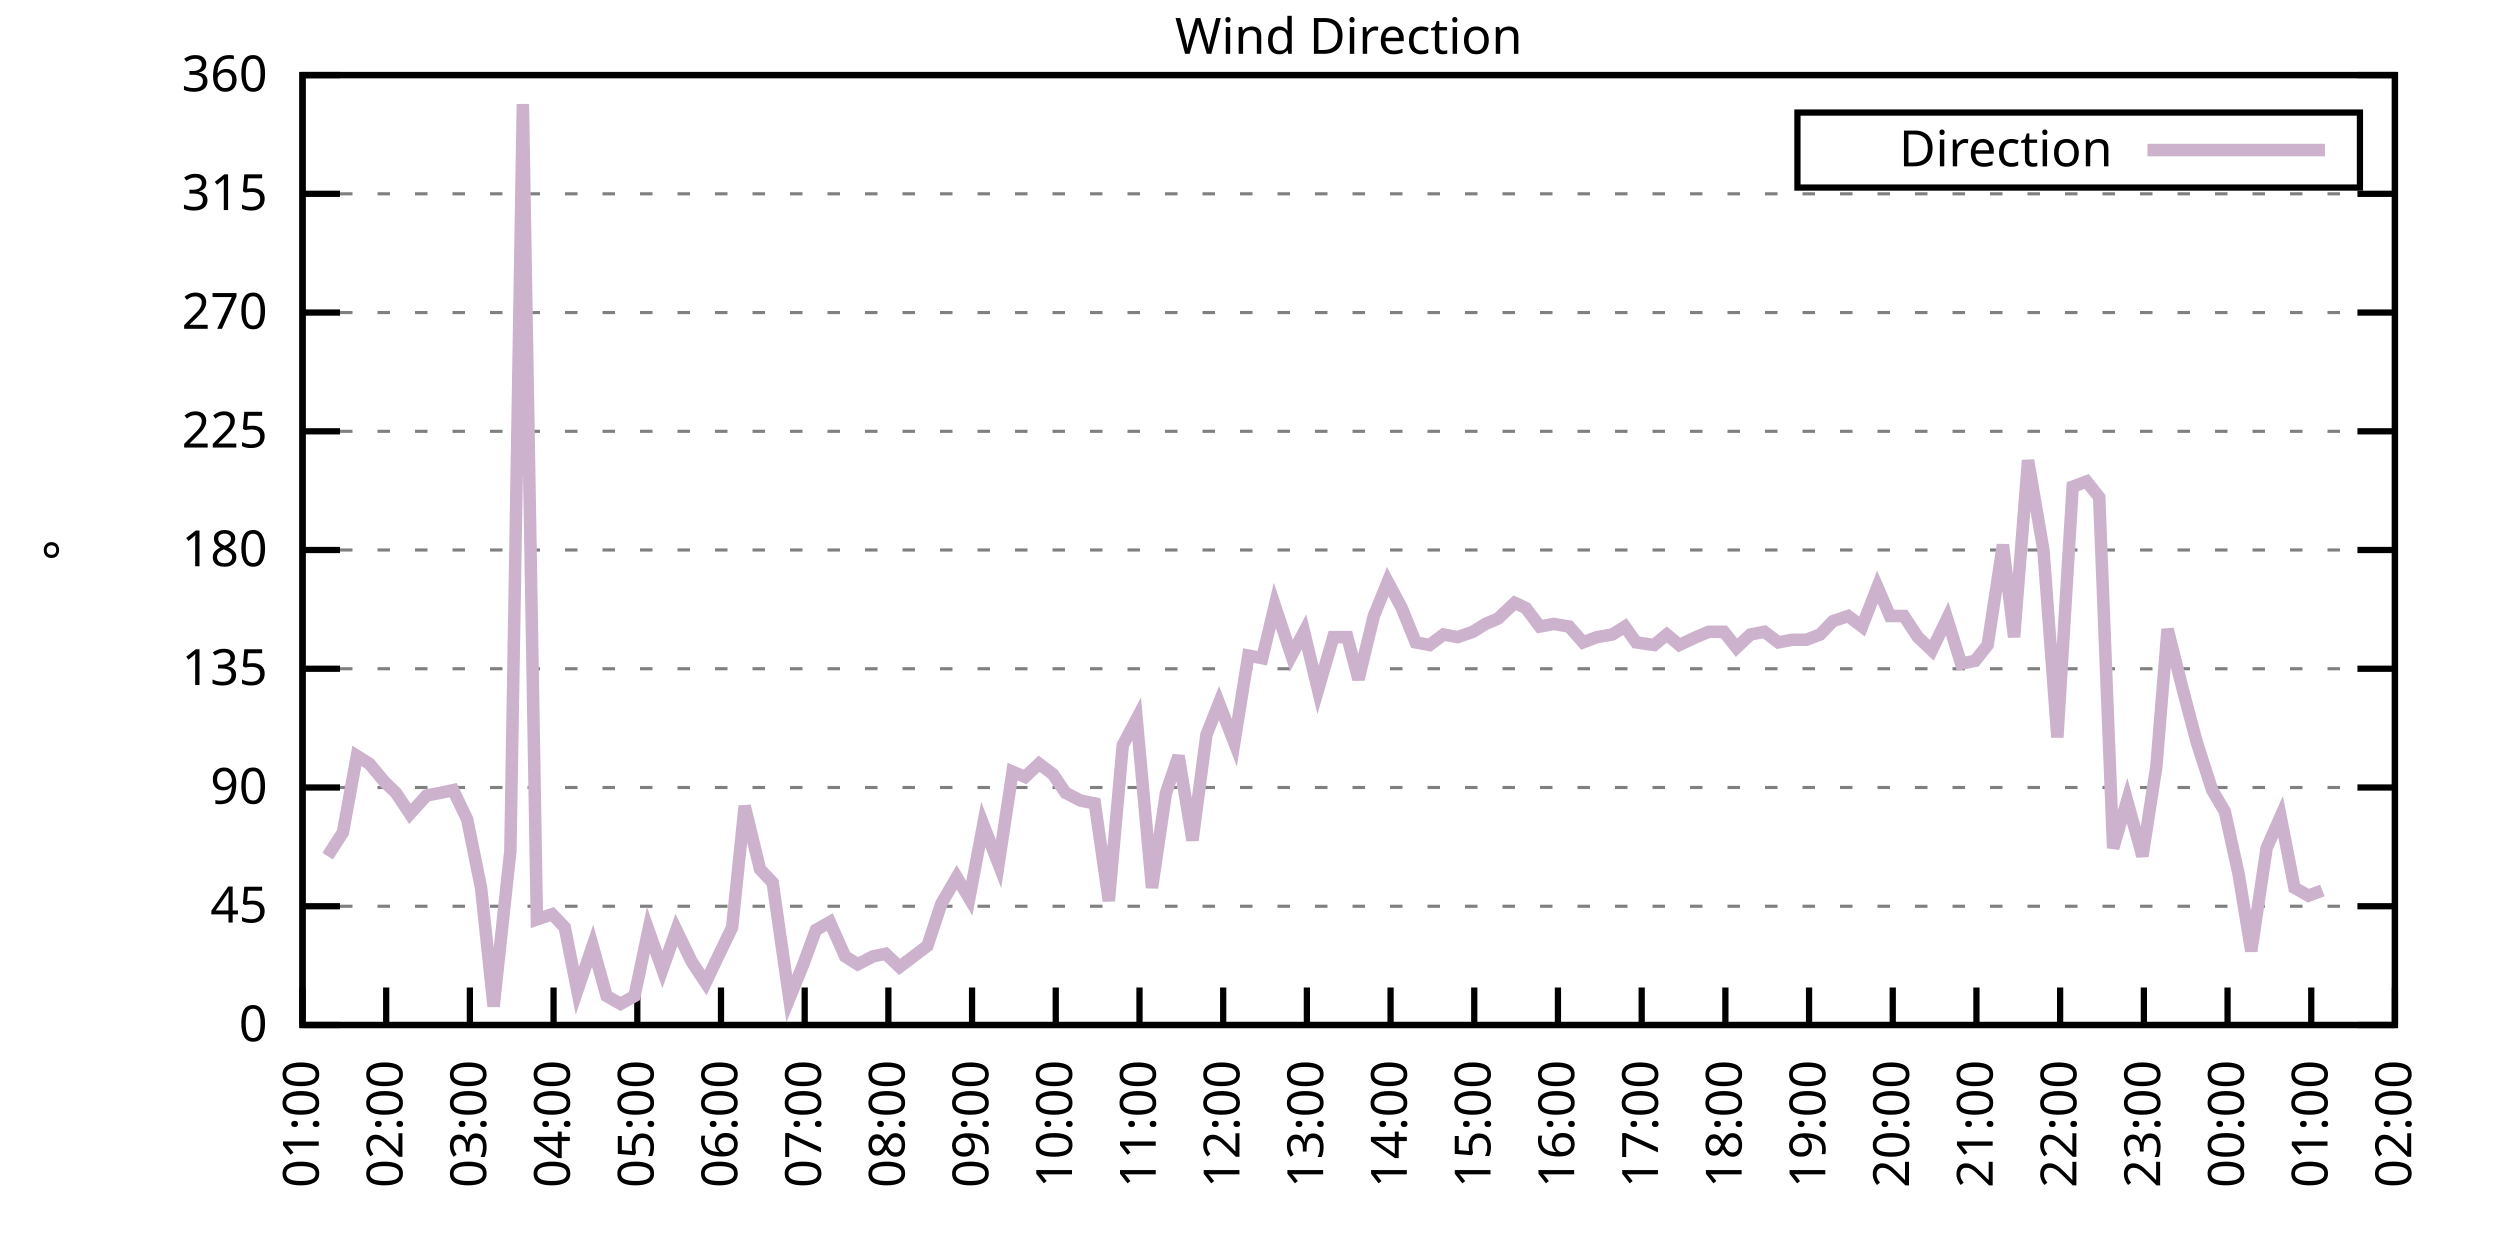
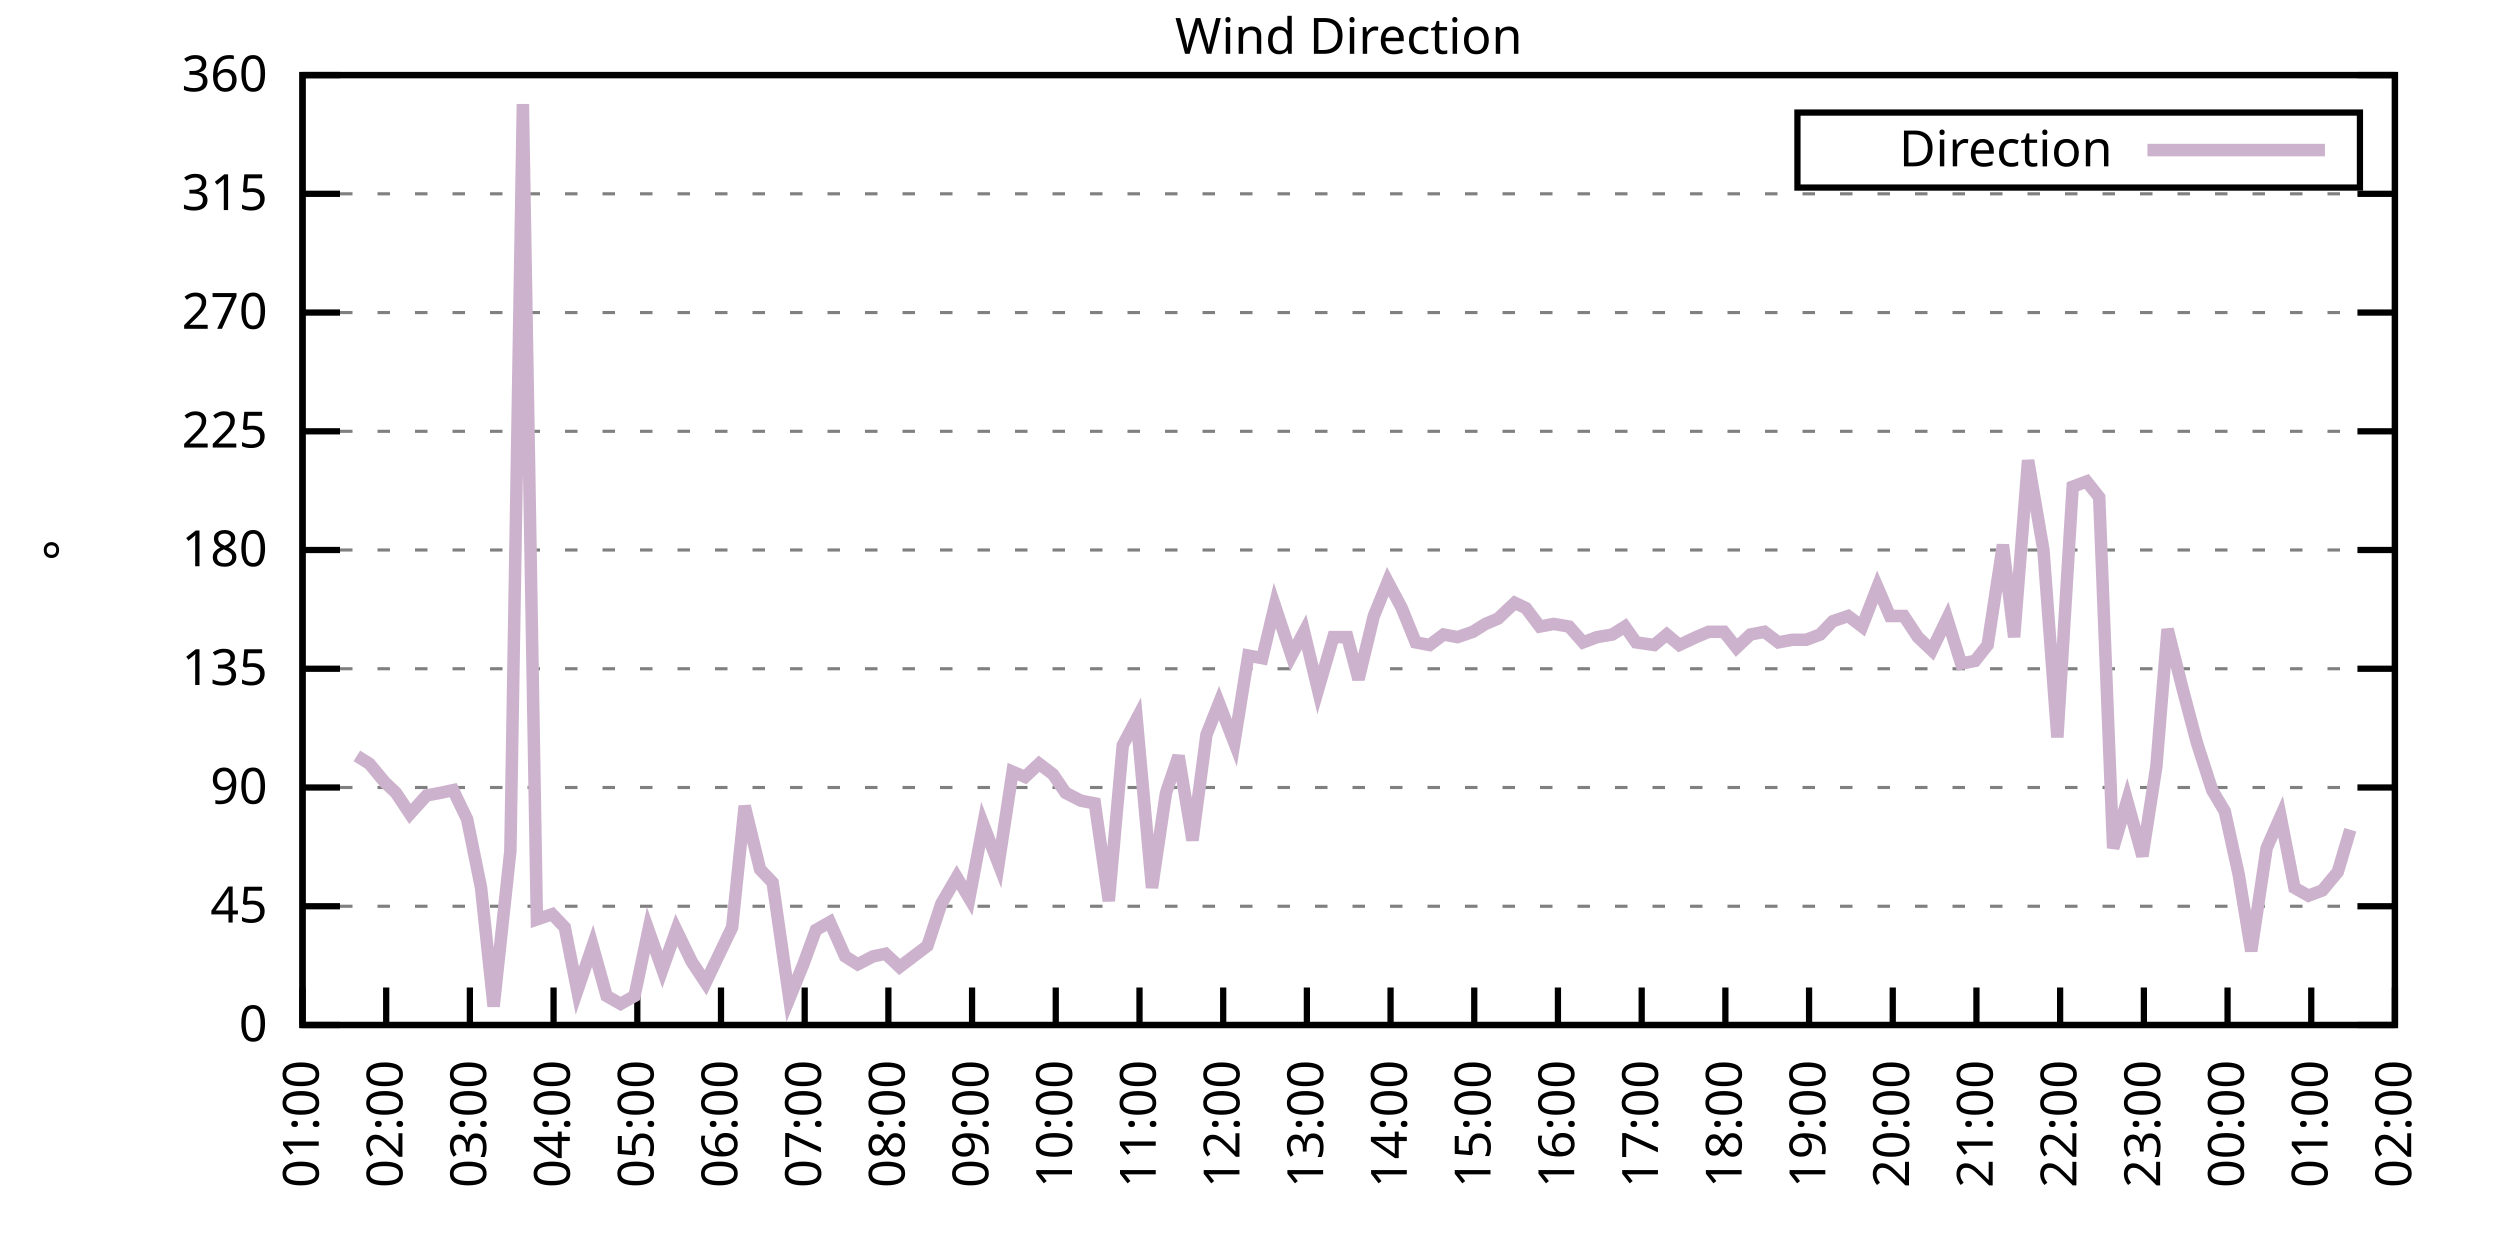
<svg xmlns="http://www.w3.org/2000/svg" xmlns:xlink="http://www.w3.org/1999/xlink" width="400" height="200" viewBox="0 0 400 200">
  <g id="gnuplot_canvas">
    <rect x="0" y="0" width="400" height="200" fill="none" />
    <defs>
      <circle id="gpDot" r="0.5" stroke-width="0.5" stroke="currentColor" />
      <path id="gpPt0" stroke-width="0.333" stroke="currentColor" d="M-1,0 h2 M0,-1 v2" />
      <path id="gpPt1" stroke-width="0.333" stroke="currentColor" d="M-1,-1 L1,1 M1,-1 L-1,1" />
      <path id="gpPt2" stroke-width="0.333" stroke="currentColor" d="M-1,0 L1,0 M0,-1 L0,1 M-1,-1 L1,1 M-1,1 L1,-1" />
      <rect id="gpPt3" stroke-width="0.333" stroke="currentColor" x="-1" y="-1" width="2" height="2" />
      <rect id="gpPt4" stroke-width="0.333" stroke="currentColor" fill="currentColor" x="-1" y="-1" width="2" height="2" />
      <circle id="gpPt5" stroke-width="0.333" stroke="currentColor" cx="0" cy="0" r="1" />
      <use xlink:href="#gpPt5" id="gpPt6" fill="currentColor" stroke="none" />
      <path id="gpPt7" stroke-width="0.333" stroke="currentColor" d="M0,-1.33 L-1.33,0.67 L1.33,0.67 z" />
      <use xlink:href="#gpPt7" id="gpPt8" fill="currentColor" stroke="none" />
      <use xlink:href="#gpPt7" id="gpPt9" stroke="currentColor" transform="rotate(180)" />
      <use xlink:href="#gpPt9" id="gpPt10" fill="currentColor" stroke="none" />
      <use xlink:href="#gpPt3" id="gpPt11" stroke="currentColor" transform="rotate(45)" />
      <use xlink:href="#gpPt11" id="gpPt12" fill="currentColor" stroke="none" />
      <path id="gpPt13" stroke-width="0.333" stroke="currentColor" d="M0,1.330 L1.265,0.411 L0.782,-1.067 L-0.782,-1.076 L-1.265,0.411 z" />
      <use xlink:href="#gpPt13" id="gpPt14" fill="currentColor" stroke="none" />
      <filter id="textbox" filterUnits="objectBoundingBox" x="0" y="0" height="1" width="1">
        <feFlood flood-color="white" flood-opacity="1" result="bgnd" />
        <feComposite in="SourceGraphic" in2="bgnd" operator="atop" />
      </filter>
      <filter id="greybox" filterUnits="objectBoundingBox" x="0" y="0" height="1" width="1">
        <feFlood flood-color="lightgrey" flood-opacity="1" result="grey" />
        <feComposite in="SourceGraphic" in2="grey" operator="atop" />
      </filter>
    </defs>
    <g fill="none" color="white" stroke="currentColor" stroke-width="1.00" stroke-linecap="butt" stroke-linejoin="miter">
</g>
    <g fill="none" color="black" stroke="currentColor" stroke-width="1.00" stroke-linecap="butt" stroke-linejoin="miter">
      <g stroke="none" shape-rendering="crispEdges">
        <polygon fill="rgb(255, 255, 255)" points="48.40,164.00 383.18,164.00 383.18,12.02 48.40,12.02 " />
      </g>
    </g>
    <g fill="none" color="black" stroke="currentColor" stroke-width="1.00" stroke-linecap="butt" stroke-linejoin="miter">
</g>
    <g fill="none" color="black" stroke="black" stroke-width="0.50" stroke-linecap="butt" stroke-linejoin="miter">
</g>
    <g fill="none" color="gray" stroke="currentColor" stroke-width="0.50" stroke-linecap="butt" stroke-linejoin="miter">
      <path stroke="gray" stroke-dasharray="2,4" class="gridline" d="M48.40,164.00 L383.19,164.00  " />
    </g>
    <g fill="none" color="gray" stroke="gray" stroke-width="1.00" stroke-linecap="butt" stroke-linejoin="miter">
</g>
    <g fill="none" color="black" stroke="currentColor" stroke-width="1.00" stroke-linecap="butt" stroke-linejoin="miter">
      <path stroke="black" d="M48.40,164.00 L54.40,164.00 M383.19,164.00 L377.19,164.00  " />
      <g transform="translate(42.80,166.60)" stroke="none" fill="black" font-family="Sans" font-size="8.00" text-anchor="end">
        <text>
          <tspan font-family="Sans"> 0</tspan>
        </text>
      </g>
    </g>
    <g fill="none" color="black" stroke="currentColor" stroke-width="1.00" stroke-linecap="butt" stroke-linejoin="miter">
</g>
    <g fill="none" color="black" stroke="black" stroke-width="0.50" stroke-linecap="butt" stroke-linejoin="miter">
</g>
    <g fill="none" color="gray" stroke="currentColor" stroke-width="0.50" stroke-linecap="butt" stroke-linejoin="miter">
      <path stroke="gray" stroke-dasharray="2,4" class="gridline" d="M48.40,145.00 L383.19,145.00  " />
    </g>
    <g fill="none" color="gray" stroke="gray" stroke-width="1.00" stroke-linecap="butt" stroke-linejoin="miter">
</g>
    <g fill="none" color="black" stroke="currentColor" stroke-width="1.00" stroke-linecap="butt" stroke-linejoin="miter">
      <path stroke="black" d="M48.40,145.00 L54.40,145.00 M383.19,145.00 L377.19,145.00  " />
      <g transform="translate(42.80,147.60)" stroke="none" fill="black" font-family="Sans" font-size="8.00" text-anchor="end">
        <text>
          <tspan font-family="Sans"> 45</tspan>
        </text>
      </g>
    </g>
    <g fill="none" color="black" stroke="currentColor" stroke-width="1.00" stroke-linecap="butt" stroke-linejoin="miter">
</g>
    <g fill="none" color="black" stroke="black" stroke-width="0.50" stroke-linecap="butt" stroke-linejoin="miter">
</g>
    <g fill="none" color="gray" stroke="currentColor" stroke-width="0.50" stroke-linecap="butt" stroke-linejoin="miter">
      <path stroke="gray" stroke-dasharray="2,4" class="gridline" d="M48.40,126.00 L383.19,126.00  " />
    </g>
    <g fill="none" color="gray" stroke="gray" stroke-width="1.00" stroke-linecap="butt" stroke-linejoin="miter">
</g>
    <g fill="none" color="black" stroke="currentColor" stroke-width="1.00" stroke-linecap="butt" stroke-linejoin="miter">
      <path stroke="black" d="M48.40,126.00 L54.40,126.00 M383.19,126.00 L377.19,126.00  " />
      <g transform="translate(42.80,128.60)" stroke="none" fill="black" font-family="Sans" font-size="8.00" text-anchor="end">
        <text>
          <tspan font-family="Sans"> 90</tspan>
        </text>
      </g>
    </g>
    <g fill="none" color="black" stroke="currentColor" stroke-width="1.00" stroke-linecap="butt" stroke-linejoin="miter">
</g>
    <g fill="none" color="black" stroke="black" stroke-width="0.50" stroke-linecap="butt" stroke-linejoin="miter">
</g>
    <g fill="none" color="gray" stroke="currentColor" stroke-width="0.50" stroke-linecap="butt" stroke-linejoin="miter">
      <path stroke="gray" stroke-dasharray="2,4" class="gridline" d="M48.40,107.00 L383.19,107.00  " />
    </g>
    <g fill="none" color="gray" stroke="gray" stroke-width="1.00" stroke-linecap="butt" stroke-linejoin="miter">
</g>
    <g fill="none" color="black" stroke="currentColor" stroke-width="1.00" stroke-linecap="butt" stroke-linejoin="miter">
      <path stroke="black" d="M48.40,107.00 L54.40,107.00 M383.19,107.00 L377.19,107.00  " />
      <g transform="translate(42.80,109.60)" stroke="none" fill="black" font-family="Sans" font-size="8.00" text-anchor="end">
        <text>
          <tspan font-family="Sans"> 135</tspan>
        </text>
      </g>
    </g>
    <g fill="none" color="black" stroke="currentColor" stroke-width="1.00" stroke-linecap="butt" stroke-linejoin="miter">
</g>
    <g fill="none" color="black" stroke="black" stroke-width="0.50" stroke-linecap="butt" stroke-linejoin="miter">
</g>
    <g fill="none" color="gray" stroke="currentColor" stroke-width="0.50" stroke-linecap="butt" stroke-linejoin="miter">
      <path stroke="gray" stroke-dasharray="2,4" class="gridline" d="M48.40,88.00 L383.19,88.00  " />
    </g>
    <g fill="none" color="gray" stroke="gray" stroke-width="1.00" stroke-linecap="butt" stroke-linejoin="miter">
</g>
    <g fill="none" color="black" stroke="currentColor" stroke-width="1.00" stroke-linecap="butt" stroke-linejoin="miter">
      <path stroke="black" d="M48.40,88.00 L54.40,88.00 M383.19,88.00 L377.19,88.00  " />
      <g transform="translate(42.80,90.60)" stroke="none" fill="black" font-family="Sans" font-size="8.00" text-anchor="end">
        <text>
          <tspan font-family="Sans"> 180</tspan>
        </text>
      </g>
    </g>
    <g fill="none" color="black" stroke="currentColor" stroke-width="1.00" stroke-linecap="butt" stroke-linejoin="miter">
</g>
    <g fill="none" color="black" stroke="black" stroke-width="0.50" stroke-linecap="butt" stroke-linejoin="miter">
</g>
    <g fill="none" color="gray" stroke="currentColor" stroke-width="0.50" stroke-linecap="butt" stroke-linejoin="miter">
      <path stroke="gray" stroke-dasharray="2,4" class="gridline" d="M48.40,69.01 L383.19,69.01  " />
    </g>
    <g fill="none" color="gray" stroke="gray" stroke-width="1.00" stroke-linecap="butt" stroke-linejoin="miter">
</g>
    <g fill="none" color="black" stroke="currentColor" stroke-width="1.00" stroke-linecap="butt" stroke-linejoin="miter">
      <path stroke="black" d="M48.40,69.01 L54.40,69.01 M383.19,69.01 L377.19,69.01  " />
      <g transform="translate(42.80,71.61)" stroke="none" fill="black" font-family="Sans" font-size="8.00" text-anchor="end">
        <text>
          <tspan font-family="Sans"> 225</tspan>
        </text>
      </g>
    </g>
    <g fill="none" color="black" stroke="currentColor" stroke-width="1.00" stroke-linecap="butt" stroke-linejoin="miter">
</g>
    <g fill="none" color="black" stroke="black" stroke-width="0.50" stroke-linecap="butt" stroke-linejoin="miter">
</g>
    <g fill="none" color="gray" stroke="currentColor" stroke-width="0.50" stroke-linecap="butt" stroke-linejoin="miter">
      <path stroke="gray" stroke-dasharray="2,4" class="gridline" d="M48.40,50.01 L383.19,50.01  " />
    </g>
    <g fill="none" color="gray" stroke="gray" stroke-width="1.00" stroke-linecap="butt" stroke-linejoin="miter">
</g>
    <g fill="none" color="black" stroke="currentColor" stroke-width="1.00" stroke-linecap="butt" stroke-linejoin="miter">
      <path stroke="black" d="M48.40,50.01 L54.40,50.01 M383.19,50.01 L377.19,50.01  " />
      <g transform="translate(42.80,52.61)" stroke="none" fill="black" font-family="Sans" font-size="8.00" text-anchor="end">
        <text>
          <tspan font-family="Sans"> 270</tspan>
        </text>
      </g>
    </g>
    <g fill="none" color="black" stroke="currentColor" stroke-width="1.00" stroke-linecap="butt" stroke-linejoin="miter">
</g>
    <g fill="none" color="black" stroke="black" stroke-width="0.50" stroke-linecap="butt" stroke-linejoin="miter">
</g>
    <g fill="none" color="gray" stroke="currentColor" stroke-width="0.50" stroke-linecap="butt" stroke-linejoin="miter">
      <path stroke="gray" stroke-dasharray="2,4" class="gridline" d="M48.40,31.01 L383.19,31.01  " />
    </g>
    <g fill="none" color="gray" stroke="gray" stroke-width="1.00" stroke-linecap="butt" stroke-linejoin="miter">
</g>
    <g fill="none" color="black" stroke="currentColor" stroke-width="1.00" stroke-linecap="butt" stroke-linejoin="miter">
      <path stroke="black" d="M48.40,31.01 L54.40,31.01 M383.19,31.01 L377.19,31.01  " />
      <g transform="translate(42.80,33.61)" stroke="none" fill="black" font-family="Sans" font-size="8.00" text-anchor="end">
        <text>
          <tspan font-family="Sans"> 315</tspan>
        </text>
      </g>
    </g>
    <g fill="none" color="black" stroke="currentColor" stroke-width="1.00" stroke-linecap="butt" stroke-linejoin="miter">
</g>
    <g fill="none" color="black" stroke="black" stroke-width="0.50" stroke-linecap="butt" stroke-linejoin="miter">
</g>
    <g fill="none" color="gray" stroke="currentColor" stroke-width="0.50" stroke-linecap="butt" stroke-linejoin="miter">
      <path stroke="gray" stroke-dasharray="2,4" class="gridline" d="M48.40,12.01 L383.19,12.01  " />
    </g>
    <g fill="none" color="gray" stroke="gray" stroke-width="1.00" stroke-linecap="butt" stroke-linejoin="miter">
</g>
    <g fill="none" color="black" stroke="currentColor" stroke-width="1.00" stroke-linecap="butt" stroke-linejoin="miter">
      <path stroke="black" d="M48.40,12.01 L54.40,12.01 M383.19,12.01 L377.19,12.01  " />
      <g transform="translate(42.80,14.61)" stroke="none" fill="black" font-family="Sans" font-size="8.00" text-anchor="end">
        <text>
          <tspan font-family="Sans"> 360</tspan>
        </text>
      </g>
    </g>
    <g fill="none" color="black" stroke="currentColor" stroke-width="1.00" stroke-linecap="butt" stroke-linejoin="miter">
      <path stroke="black" d="M48.40,164.00 L48.40,158.00  " />
      <g transform="translate(51.00,169.60) rotate(270.00)" stroke="none" fill="black" font-family="Sans" font-size="8.00" text-anchor="end">
        <text>
          <tspan font-family="Sans">01:00</tspan>
        </text>
      </g>
    </g>
    <g fill="none" color="black" stroke="currentColor" stroke-width="1.00" stroke-linecap="butt" stroke-linejoin="miter">
      <path stroke="black" d="M61.79,164.00 L61.79,158.00  " />
      <g transform="translate(64.39,169.60) rotate(270.00)" stroke="none" fill="black" font-family="Sans" font-size="8.00" text-anchor="end">
        <text>
          <tspan font-family="Sans">02:00</tspan>
        </text>
      </g>
    </g>
    <g fill="none" color="black" stroke="currentColor" stroke-width="1.00" stroke-linecap="butt" stroke-linejoin="miter">
      <path stroke="black" d="M75.18,164.00 L75.18,158.00  " />
      <g transform="translate(77.78,169.60) rotate(270.00)" stroke="none" fill="black" font-family="Sans" font-size="8.00" text-anchor="end">
        <text>
          <tspan font-family="Sans">03:00</tspan>
        </text>
      </g>
    </g>
    <g fill="none" color="black" stroke="currentColor" stroke-width="1.00" stroke-linecap="butt" stroke-linejoin="miter">
      <path stroke="black" d="M88.57,164.00 L88.57,158.00  " />
      <g transform="translate(91.17,169.60) rotate(270.00)" stroke="none" fill="black" font-family="Sans" font-size="8.00" text-anchor="end">
        <text>
          <tspan font-family="Sans">04:00</tspan>
        </text>
      </g>
    </g>
    <g fill="none" color="black" stroke="currentColor" stroke-width="1.00" stroke-linecap="butt" stroke-linejoin="miter">
      <path stroke="black" d="M101.97,164.00 L101.97,158.00  " />
      <g transform="translate(104.57,169.60) rotate(270.00)" stroke="none" fill="black" font-family="Sans" font-size="8.00" text-anchor="end">
        <text>
          <tspan font-family="Sans">05:00</tspan>
        </text>
      </g>
    </g>
    <g fill="none" color="black" stroke="currentColor" stroke-width="1.00" stroke-linecap="butt" stroke-linejoin="miter">
      <path stroke="black" d="M115.36,164.00 L115.36,158.00  " />
      <g transform="translate(117.96,169.60) rotate(270.00)" stroke="none" fill="black" font-family="Sans" font-size="8.00" text-anchor="end">
        <text>
          <tspan font-family="Sans">06:00</tspan>
        </text>
      </g>
    </g>
    <g fill="none" color="black" stroke="currentColor" stroke-width="1.00" stroke-linecap="butt" stroke-linejoin="miter">
      <path stroke="black" d="M128.75,164.00 L128.75,158.00  " />
      <g transform="translate(131.35,169.60) rotate(270.00)" stroke="none" fill="black" font-family="Sans" font-size="8.00" text-anchor="end">
        <text>
          <tspan font-family="Sans">07:00</tspan>
        </text>
      </g>
    </g>
    <g fill="none" color="black" stroke="currentColor" stroke-width="1.00" stroke-linecap="butt" stroke-linejoin="miter">
      <path stroke="black" d="M142.14,164.00 L142.14,158.00  " />
      <g transform="translate(144.74,169.60) rotate(270.00)" stroke="none" fill="black" font-family="Sans" font-size="8.00" text-anchor="end">
        <text>
          <tspan font-family="Sans">08:00</tspan>
        </text>
      </g>
    </g>
    <g fill="none" color="black" stroke="currentColor" stroke-width="1.00" stroke-linecap="butt" stroke-linejoin="miter">
      <path stroke="black" d="M155.53,164.00 L155.53,158.00  " />
      <g transform="translate(158.13,169.60) rotate(270.00)" stroke="none" fill="black" font-family="Sans" font-size="8.00" text-anchor="end">
        <text>
          <tspan font-family="Sans">09:00</tspan>
        </text>
      </g>
    </g>
    <g fill="none" color="black" stroke="currentColor" stroke-width="1.00" stroke-linecap="butt" stroke-linejoin="miter">
      <path stroke="black" d="M168.92,164.00 L168.92,158.00  " />
      <g transform="translate(171.52,169.60) rotate(270.00)" stroke="none" fill="black" font-family="Sans" font-size="8.00" text-anchor="end">
        <text>
          <tspan font-family="Sans">10:00</tspan>
        </text>
      </g>
    </g>
    <g fill="none" color="black" stroke="currentColor" stroke-width="1.00" stroke-linecap="butt" stroke-linejoin="miter">
      <path stroke="black" d="M182.32,164.00 L182.32,158.00  " />
      <g transform="translate(184.92,169.60) rotate(270.00)" stroke="none" fill="black" font-family="Sans" font-size="8.00" text-anchor="end">
        <text>
          <tspan font-family="Sans">11:00</tspan>
        </text>
      </g>
    </g>
    <g fill="none" color="black" stroke="currentColor" stroke-width="1.00" stroke-linecap="butt" stroke-linejoin="miter">
      <path stroke="black" d="M195.71,164.00 L195.71,158.00  " />
      <g transform="translate(198.31,169.60) rotate(270.00)" stroke="none" fill="black" font-family="Sans" font-size="8.00" text-anchor="end">
        <text>
          <tspan font-family="Sans">12:00</tspan>
        </text>
      </g>
    </g>
    <g fill="none" color="black" stroke="currentColor" stroke-width="1.00" stroke-linecap="butt" stroke-linejoin="miter">
      <path stroke="black" d="M209.10,164.00 L209.10,158.00  " />
      <g transform="translate(211.70,169.60) rotate(270.00)" stroke="none" fill="black" font-family="Sans" font-size="8.00" text-anchor="end">
        <text>
          <tspan font-family="Sans">13:00</tspan>
        </text>
      </g>
    </g>
    <g fill="none" color="black" stroke="currentColor" stroke-width="1.00" stroke-linecap="butt" stroke-linejoin="miter">
      <path stroke="black" d="M222.49,164.00 L222.49,158.00  " />
      <g transform="translate(225.09,169.60) rotate(270.00)" stroke="none" fill="black" font-family="Sans" font-size="8.00" text-anchor="end">
        <text>
          <tspan font-family="Sans">14:00</tspan>
        </text>
      </g>
    </g>
    <g fill="none" color="black" stroke="currentColor" stroke-width="1.00" stroke-linecap="butt" stroke-linejoin="miter">
      <path stroke="black" d="M235.88,164.00 L235.88,158.00  " />
      <g transform="translate(238.48,169.60) rotate(270.00)" stroke="none" fill="black" font-family="Sans" font-size="8.00" text-anchor="end">
        <text>
          <tspan font-family="Sans">15:00</tspan>
        </text>
      </g>
    </g>
    <g fill="none" color="black" stroke="currentColor" stroke-width="1.00" stroke-linecap="butt" stroke-linejoin="miter">
      <path stroke="black" d="M249.27,164.00 L249.27,158.00  " />
      <g transform="translate(251.87,169.60) rotate(270.00)" stroke="none" fill="black" font-family="Sans" font-size="8.00" text-anchor="end">
        <text>
          <tspan font-family="Sans">16:00</tspan>
        </text>
      </g>
    </g>
    <g fill="none" color="black" stroke="currentColor" stroke-width="1.00" stroke-linecap="butt" stroke-linejoin="miter">
      <path stroke="black" d="M262.67,164.00 L262.67,158.00  " />
      <g transform="translate(265.27,169.60) rotate(270.00)" stroke="none" fill="black" font-family="Sans" font-size="8.00" text-anchor="end">
        <text>
          <tspan font-family="Sans">17:00</tspan>
        </text>
      </g>
    </g>
    <g fill="none" color="black" stroke="currentColor" stroke-width="1.00" stroke-linecap="butt" stroke-linejoin="miter">
      <path stroke="black" d="M276.06,164.00 L276.06,158.00  " />
      <g transform="translate(278.66,169.60) rotate(270.00)" stroke="none" fill="black" font-family="Sans" font-size="8.00" text-anchor="end">
        <text>
          <tspan font-family="Sans">18:00</tspan>
        </text>
      </g>
    </g>
    <g fill="none" color="black" stroke="currentColor" stroke-width="1.00" stroke-linecap="butt" stroke-linejoin="miter">
      <path stroke="black" d="M289.45,164.00 L289.45,158.00  " />
      <g transform="translate(292.05,169.60) rotate(270.00)" stroke="none" fill="black" font-family="Sans" font-size="8.00" text-anchor="end">
        <text>
          <tspan font-family="Sans">19:00</tspan>
        </text>
      </g>
    </g>
    <g fill="none" color="black" stroke="currentColor" stroke-width="1.00" stroke-linecap="butt" stroke-linejoin="miter">
      <path stroke="black" d="M302.84,164.00 L302.84,158.00  " />
      <g transform="translate(305.44,169.60) rotate(270.00)" stroke="none" fill="black" font-family="Sans" font-size="8.00" text-anchor="end">
        <text>
          <tspan font-family="Sans">20:00</tspan>
        </text>
      </g>
    </g>
    <g fill="none" color="black" stroke="currentColor" stroke-width="1.00" stroke-linecap="butt" stroke-linejoin="miter">
      <path stroke="black" d="M316.23,164.00 L316.23,158.00  " />
      <g transform="translate(318.83,169.60) rotate(270.00)" stroke="none" fill="black" font-family="Sans" font-size="8.00" text-anchor="end">
        <text>
          <tspan font-family="Sans">21:00</tspan>
        </text>
      </g>
    </g>
    <g fill="none" color="black" stroke="currentColor" stroke-width="1.00" stroke-linecap="butt" stroke-linejoin="miter">
      <path stroke="black" d="M329.62,164.00 L329.62,158.00  " />
      <g transform="translate(332.22,169.60) rotate(270.00)" stroke="none" fill="black" font-family="Sans" font-size="8.00" text-anchor="end">
        <text>
          <tspan font-family="Sans">22:00</tspan>
        </text>
      </g>
    </g>
    <g fill="none" color="black" stroke="currentColor" stroke-width="1.00" stroke-linecap="butt" stroke-linejoin="miter">
      <path stroke="black" d="M343.02,164.00 L343.02,158.00  " />
      <g transform="translate(345.62,169.60) rotate(270.00)" stroke="none" fill="black" font-family="Sans" font-size="8.00" text-anchor="end">
        <text>
          <tspan font-family="Sans">23:00</tspan>
        </text>
      </g>
    </g>
    <g fill="none" color="black" stroke="currentColor" stroke-width="1.00" stroke-linecap="butt" stroke-linejoin="miter">
      <path stroke="black" d="M356.41,164.00 L356.41,158.00  " />
      <g transform="translate(359.01,169.60) rotate(270.00)" stroke="none" fill="black" font-family="Sans" font-size="8.00" text-anchor="end">
        <text>
          <tspan font-family="Sans">00:00</tspan>
        </text>
      </g>
    </g>
    <g fill="none" color="black" stroke="currentColor" stroke-width="1.00" stroke-linecap="butt" stroke-linejoin="miter">
      <path stroke="black" d="M369.80,164.00 L369.80,158.00  " />
      <g transform="translate(372.40,169.60) rotate(270.00)" stroke="none" fill="black" font-family="Sans" font-size="8.00" text-anchor="end">
        <text>
          <tspan font-family="Sans">01:00</tspan>
        </text>
      </g>
    </g>
    <g fill="none" color="black" stroke="currentColor" stroke-width="1.00" stroke-linecap="butt" stroke-linejoin="miter">
      <path stroke="black" d="M383.19,164.00 L383.19,158.00  " />
      <g transform="translate(385.79,169.60) rotate(270.00)" stroke="none" fill="black" font-family="Sans" font-size="8.00" text-anchor="end">
        <text>
          <tspan font-family="Sans">02:00</tspan>
        </text>
      </g>
    </g>
    <g fill="none" color="black" stroke="currentColor" stroke-width="1.00" stroke-linecap="butt" stroke-linejoin="miter">
</g>
    <g fill="none" color="black" stroke="currentColor" stroke-width="1.00" stroke-linecap="butt" stroke-linejoin="miter">
      <path stroke="black" d="M48.40,12.01 L48.40,164.00 L383.19,164.00 L383.19,12.01 L48.40,12.01 Z  " />
    </g>
    <g fill="none" color="black" stroke="currentColor" stroke-width="1.00" stroke-linecap="butt" stroke-linejoin="miter">
</g>
    <g fill="none" color="black" stroke="currentColor" stroke-width="1.00" stroke-linecap="butt" stroke-linejoin="miter">
      <path stroke="black" d="M287.59,30.01 L287.59,18.01 L377.59,18.01 L377.59,30.01 L287.59,30.01 Z  " />
    </g>
    <g id="Wind_direction_plot_1">
      <g fill="none" color="white" stroke="black" stroke-width="2.00" stroke-linecap="butt" stroke-linejoin="miter">
</g>
      <g fill="none" color="black" stroke="currentColor" stroke-width="2.00" stroke-linecap="butt" stroke-linejoin="miter">
        <g transform="translate(337.99,26.61)" stroke="none" fill="black" font-family="Sans" font-size="8.00" text-anchor="end">
          <text>
            <tspan font-family="Sans">Direction</tspan>
          </text>
        </g>
      </g>
      <g fill="none" color="black" stroke="currentColor" stroke-width="2.00" stroke-linecap="butt" stroke-linejoin="miter">
-         <path stroke="rgb(204, 178, 204)" d="M343.59,24.01 L371.99,24.01 M52.42,136.98 L54.87,133.18 L57.10,120.94 L59.11,122.20 L61.57,125.16 L63.35,126.85   L65.59,130.22 L68.26,127.27 L70.50,126.85 L72.50,126.42 L74.74,131.07 L76.97,142.05 L78.98,161.04 L81.66,136.14   L83.66,16.65 L85.90,147.11 L88.35,146.27 L90.36,148.38 L92.37,158.51 L94.82,151.33 L97.06,159.36 L99.29,160.62   L101.52,159.36 L103.75,148.80 L105.98,155.13 L108.22,148.80 L110.67,153.87 L112.90,157.24 L114.91,153.02 L117.14,148.38   L119.15,128.96 L121.61,139.09 L123.62,141.20 L126.29,159.78 L128.53,154.29 L130.54,148.80 L132.77,147.53 L135.22,153.02   L137.23,154.29 L139.69,153.02 L141.69,152.60 L143.93,154.71 L146.16,153.02 L148.39,151.33 L150.62,144.58 L153.08,140.36   L155.09,143.73 L157.32,131.91 L159.77,138.25 L162.01,123.47 L164.01,124.31 L166.25,122.20 L168.48,123.89 L170.49,126.85   L172.94,128.11 L175.17,128.54 L177.41,144.16 L179.64,119.25 L181.87,115.03 L184.32,142.05 L186.56,126.85 L188.57,120.94   L190.80,134.45 L193.03,117.56 L195.04,112.49 L197.49,118.83 L199.73,104.89 L201.96,105.31 L203.97,96.87 L206.64,104.89   L208.65,101.09 L210.88,110.38 L213.34,101.94 L215.57,101.94 L217.36,108.69 L219.81,98.56 L222.04,93.07 L224.28,97.29   L226.51,102.78 L228.74,103.20 L230.97,101.52 L233.20,101.94 L235.66,101.09 L237.67,99.83 L239.68,98.98 L242.36,96.45   L244.14,97.29 L246.37,100.25 L248.60,99.83 L251.06,100.25 L253.29,102.78 L255.52,101.94 L257.98,101.52 L259.99,100.25   L261.77,102.78 L264.67,103.20 L266.68,101.52 L268.69,103.20 L271.37,101.94 L273.38,101.09 L275.83,101.09 L277.84,103.63   L280.07,101.52 L282.31,101.09 L284.54,102.78 L286.77,102.36 L289.00,102.36 L291.23,101.52 L293.24,99.40 L295.70,98.56   L297.93,100.25 L300.39,93.92 L302.39,98.56 L304.63,98.56 L306.86,101.94 L309.09,104.05 L311.54,98.98 L313.78,106.16   L316.01,105.74 L318.02,103.20 L320.47,87.16 L322.26,101.94 L324.49,73.65 L326.95,88.00 L329.18,117.98 L331.63,77.87   L333.86,77.03 L335.87,79.56 L338.10,135.71 L340.34,128.11 L342.79,136.98 L345.02,122.62 L346.81,100.67 L349.26,110.38   L351.50,118.83 L353.95,126.42 L355.96,129.80 L358.19,139.93 L360.20,152.18 L362.66,135.71 L364.89,130.65 L367.12,142.05   L369.35,143.31 L371.58,142.47  " />
+         <path stroke="rgb(204, 178, 204)" d="M343.59,24.01 L371.99,24.01 M57.10,120.94 L59.11,122.20 L61.57,125.16 L63.35,126.85 L65.59,130.22 L68.26,127.27   L70.50,126.85 L72.50,126.42 L74.74,131.07 L76.97,142.05 L78.98,161.04 L81.66,136.14 L83.66,16.65 L85.90,147.11   L88.35,146.27 L90.36,148.38 L92.37,158.51 L94.82,151.33 L97.06,159.36 L99.29,160.62 L101.52,159.36 L103.75,148.80   L105.98,155.13 L108.22,148.80 L110.67,153.87 L112.90,157.24 L114.91,153.02 L117.14,148.38 L119.15,128.96 L121.61,139.09   L123.62,141.20 L126.29,159.78 L128.53,154.29 L130.54,148.80 L132.77,147.53 L135.22,153.02 L137.23,154.29 L139.69,153.02   L141.69,152.60 L143.93,154.71 L146.16,153.02 L148.39,151.33 L150.62,144.58 L153.08,140.36 L155.09,143.73 L157.32,131.91   L159.77,138.25 L162.01,123.47 L164.01,124.31 L166.25,122.20 L168.48,123.89 L170.49,126.85 L172.94,128.11 L175.17,128.54   L177.41,144.16 L179.64,119.25 L181.87,115.03 L184.32,142.05 L186.56,126.85 L188.57,120.94 L190.80,134.45 L193.03,117.56   L195.04,112.49 L197.49,118.83 L199.73,104.89 L201.96,105.31 L203.97,96.87 L206.64,104.89 L208.65,101.09 L210.88,110.38   L213.34,101.94 L215.57,101.94 L217.36,108.69 L219.81,98.56 L222.04,93.07 L224.28,97.29 L226.51,102.78 L228.74,103.20   L230.97,101.52 L233.20,101.94 L235.66,101.09 L237.67,99.83 L239.68,98.98 L242.36,96.45 L244.14,97.29 L246.37,100.25   L248.60,99.83 L251.06,100.25 L253.29,102.78 L255.52,101.94 L257.98,101.52 L259.99,100.25 L261.77,102.78 L264.67,103.20   L266.68,101.52 L268.69,103.20 L271.37,101.94 L273.38,101.09 L275.83,101.09 L277.84,103.63 L280.07,101.52 L282.31,101.09   L284.54,102.78 L286.77,102.36 L289.00,102.36 L291.23,101.52 L293.24,99.40 L295.70,98.56 L297.93,100.25 L300.39,93.92   L302.39,98.56 L304.63,98.56 L306.86,101.94 L309.09,104.05 L311.54,98.98 L313.78,106.16 L316.01,105.74 L318.02,103.20   L320.47,87.16 L322.26,101.94 L324.49,73.65 L326.95,88.00 L329.18,117.98 L331.63,77.87 L333.86,77.03 L335.87,79.56   L338.10,135.71 L340.34,128.11 L342.79,136.98 L345.02,122.62 L346.81,100.67 L349.26,110.38 L351.50,118.83 L353.95,126.42   L355.96,129.80 L358.19,139.93 L360.20,152.18 L362.66,135.71 L364.89,130.65 L367.12,142.05 L369.35,143.31 L371.58,142.47   L374.04,139.51 L376.05,132.76  " />
      </g>
    </g>
    <g fill="none" color="black" stroke="currentColor" stroke-width="2.00" stroke-linecap="butt" stroke-linejoin="miter">
</g>
    <g fill="none" color="black" stroke="black" stroke-width="1.00" stroke-linecap="butt" stroke-linejoin="miter">
</g>
    <g fill="none" color="black" stroke="currentColor" stroke-width="1.00" stroke-linecap="butt" stroke-linejoin="miter">
      <path stroke="black" d="M48.40,12.01 L48.40,164.00 L383.19,164.00 L383.19,12.01 L48.40,12.01 Z  " />
      <g transform="translate(12.80,88.01) rotate(270.00)" stroke="none" fill="black" font-family="Sans" font-size="8.00" text-anchor="middle">
        <text>
          <tspan font-family="Sans">°</tspan>
        </text>
      </g>
    </g>
    <g fill="none" color="black" stroke="currentColor" stroke-width="1.00" stroke-linecap="butt" stroke-linejoin="miter">
</g>
    <g fill="none" color="black" stroke="currentColor" stroke-width="1.00" stroke-linecap="butt" stroke-linejoin="miter">
      <g transform="translate(215.79,8.61)" stroke="none" fill="black" font-family="Sans" font-size="8.00" text-anchor="middle">
        <text>
          <tspan font-family="Sans">Wind Direction</tspan>
        </text>
      </g>
    </g>
    <g fill="none" color="black" stroke="currentColor" stroke-width="1.00" stroke-linecap="butt" stroke-linejoin="miter">
</g>
  </g>
</svg>
